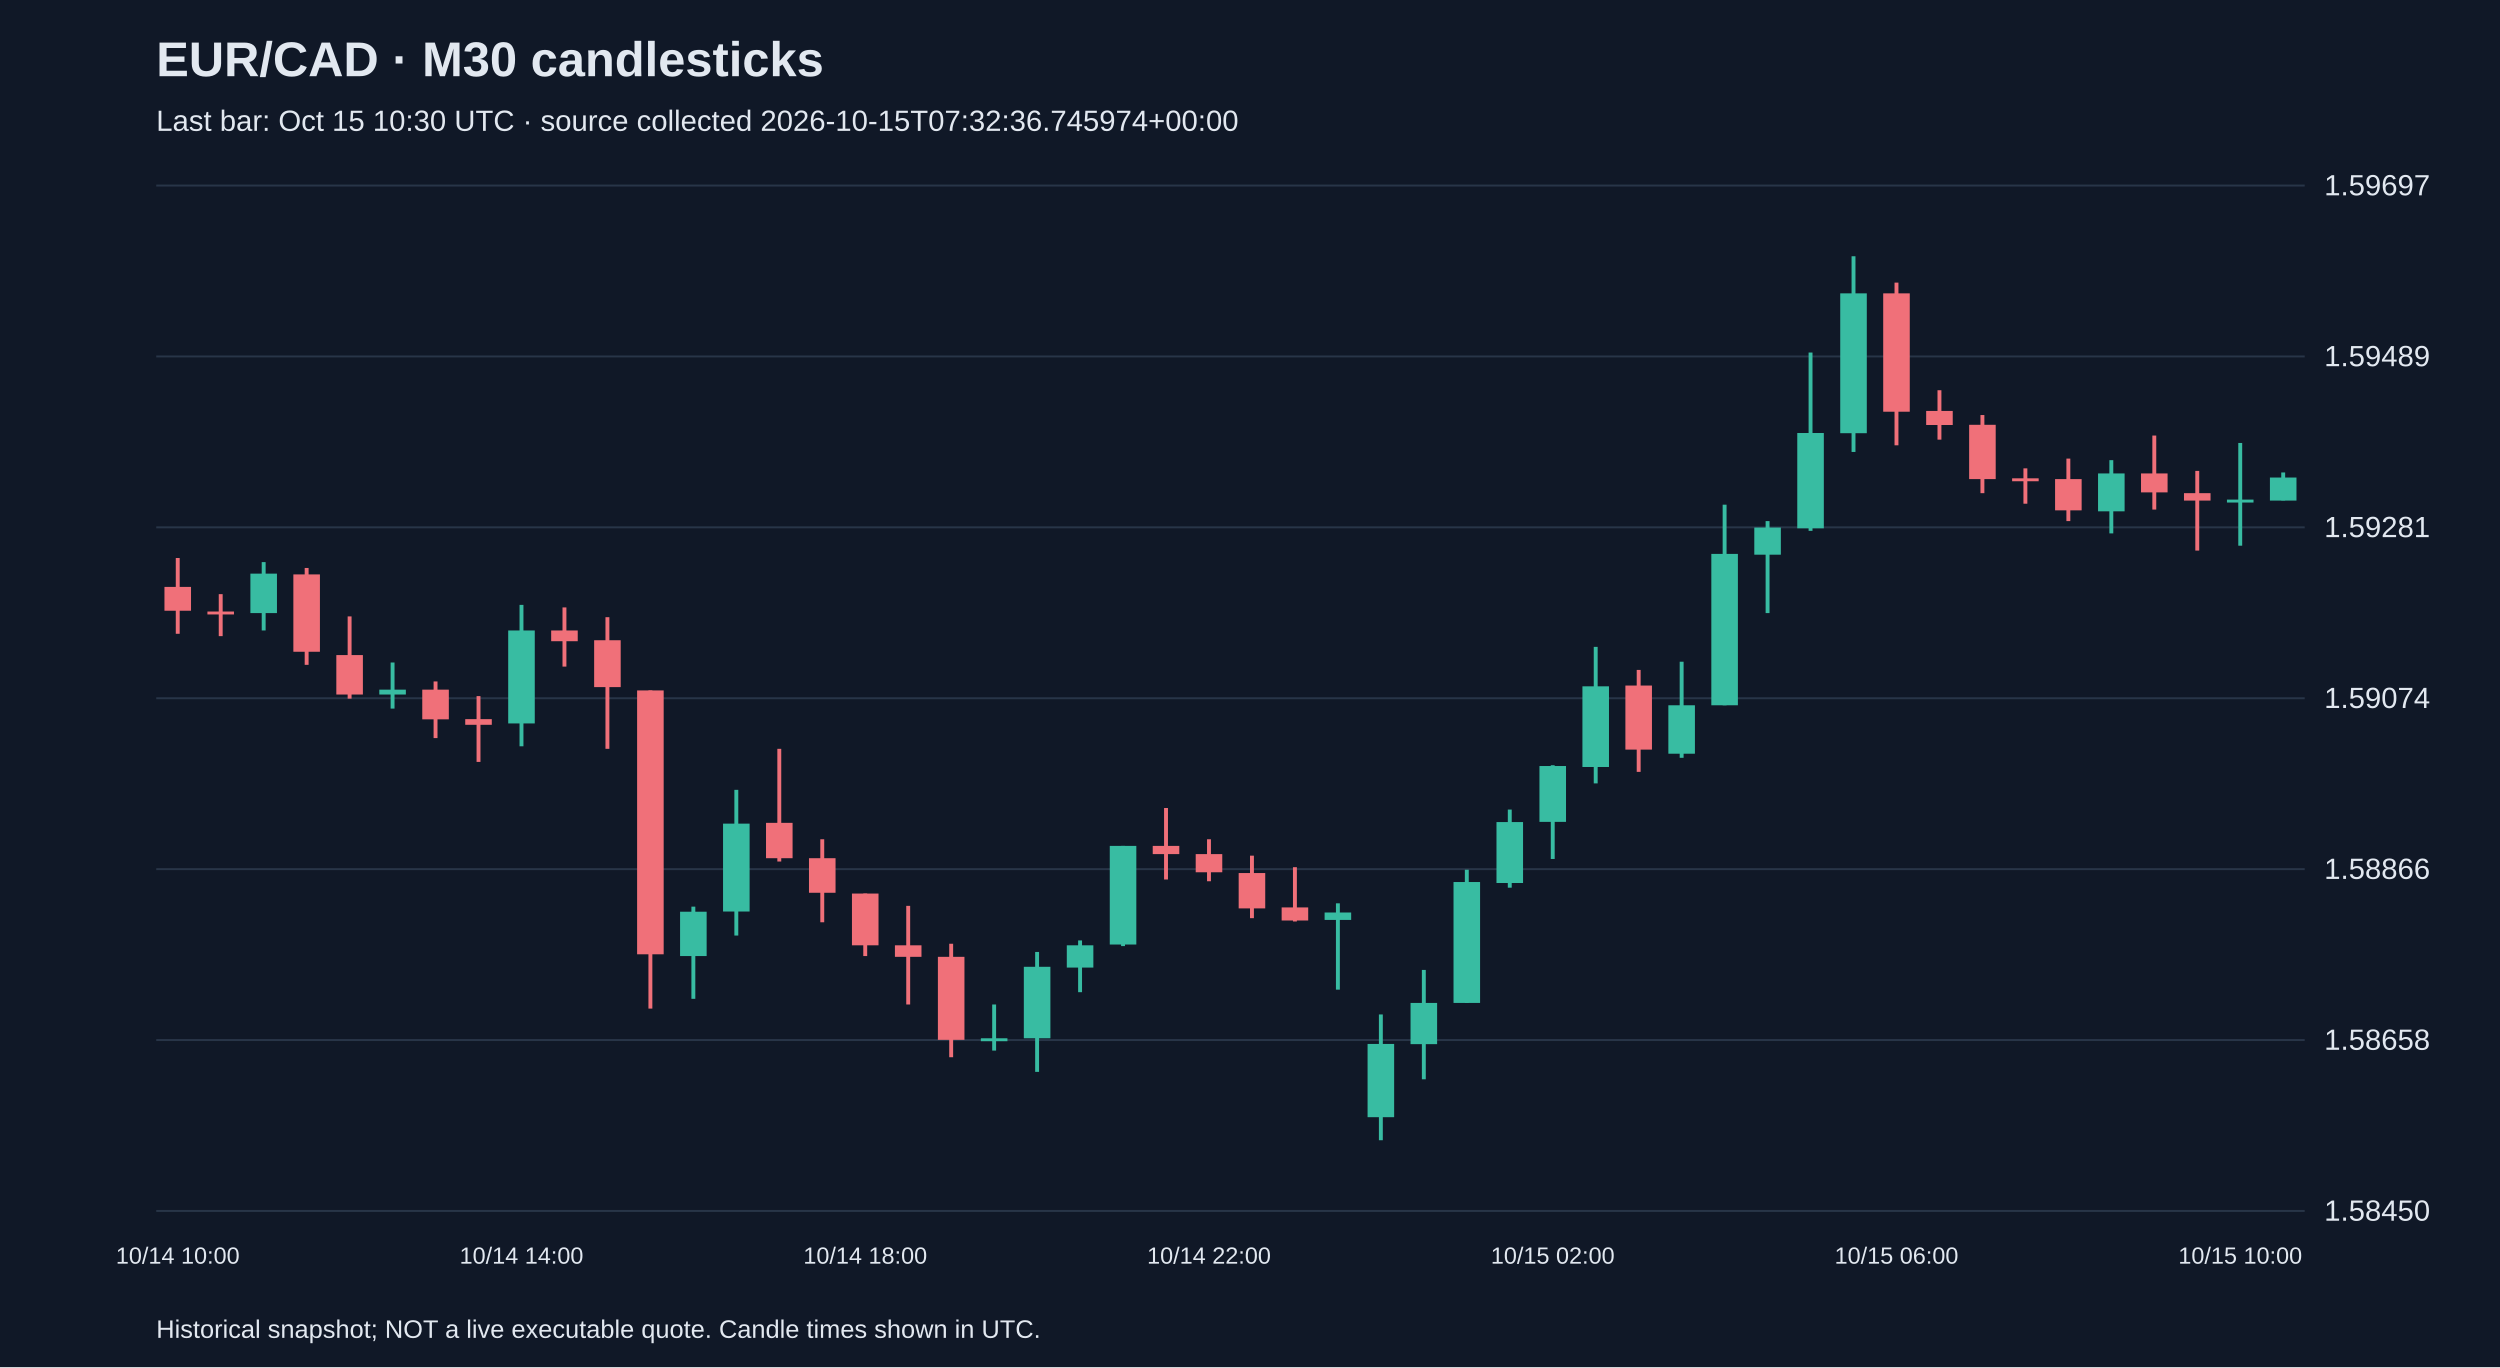
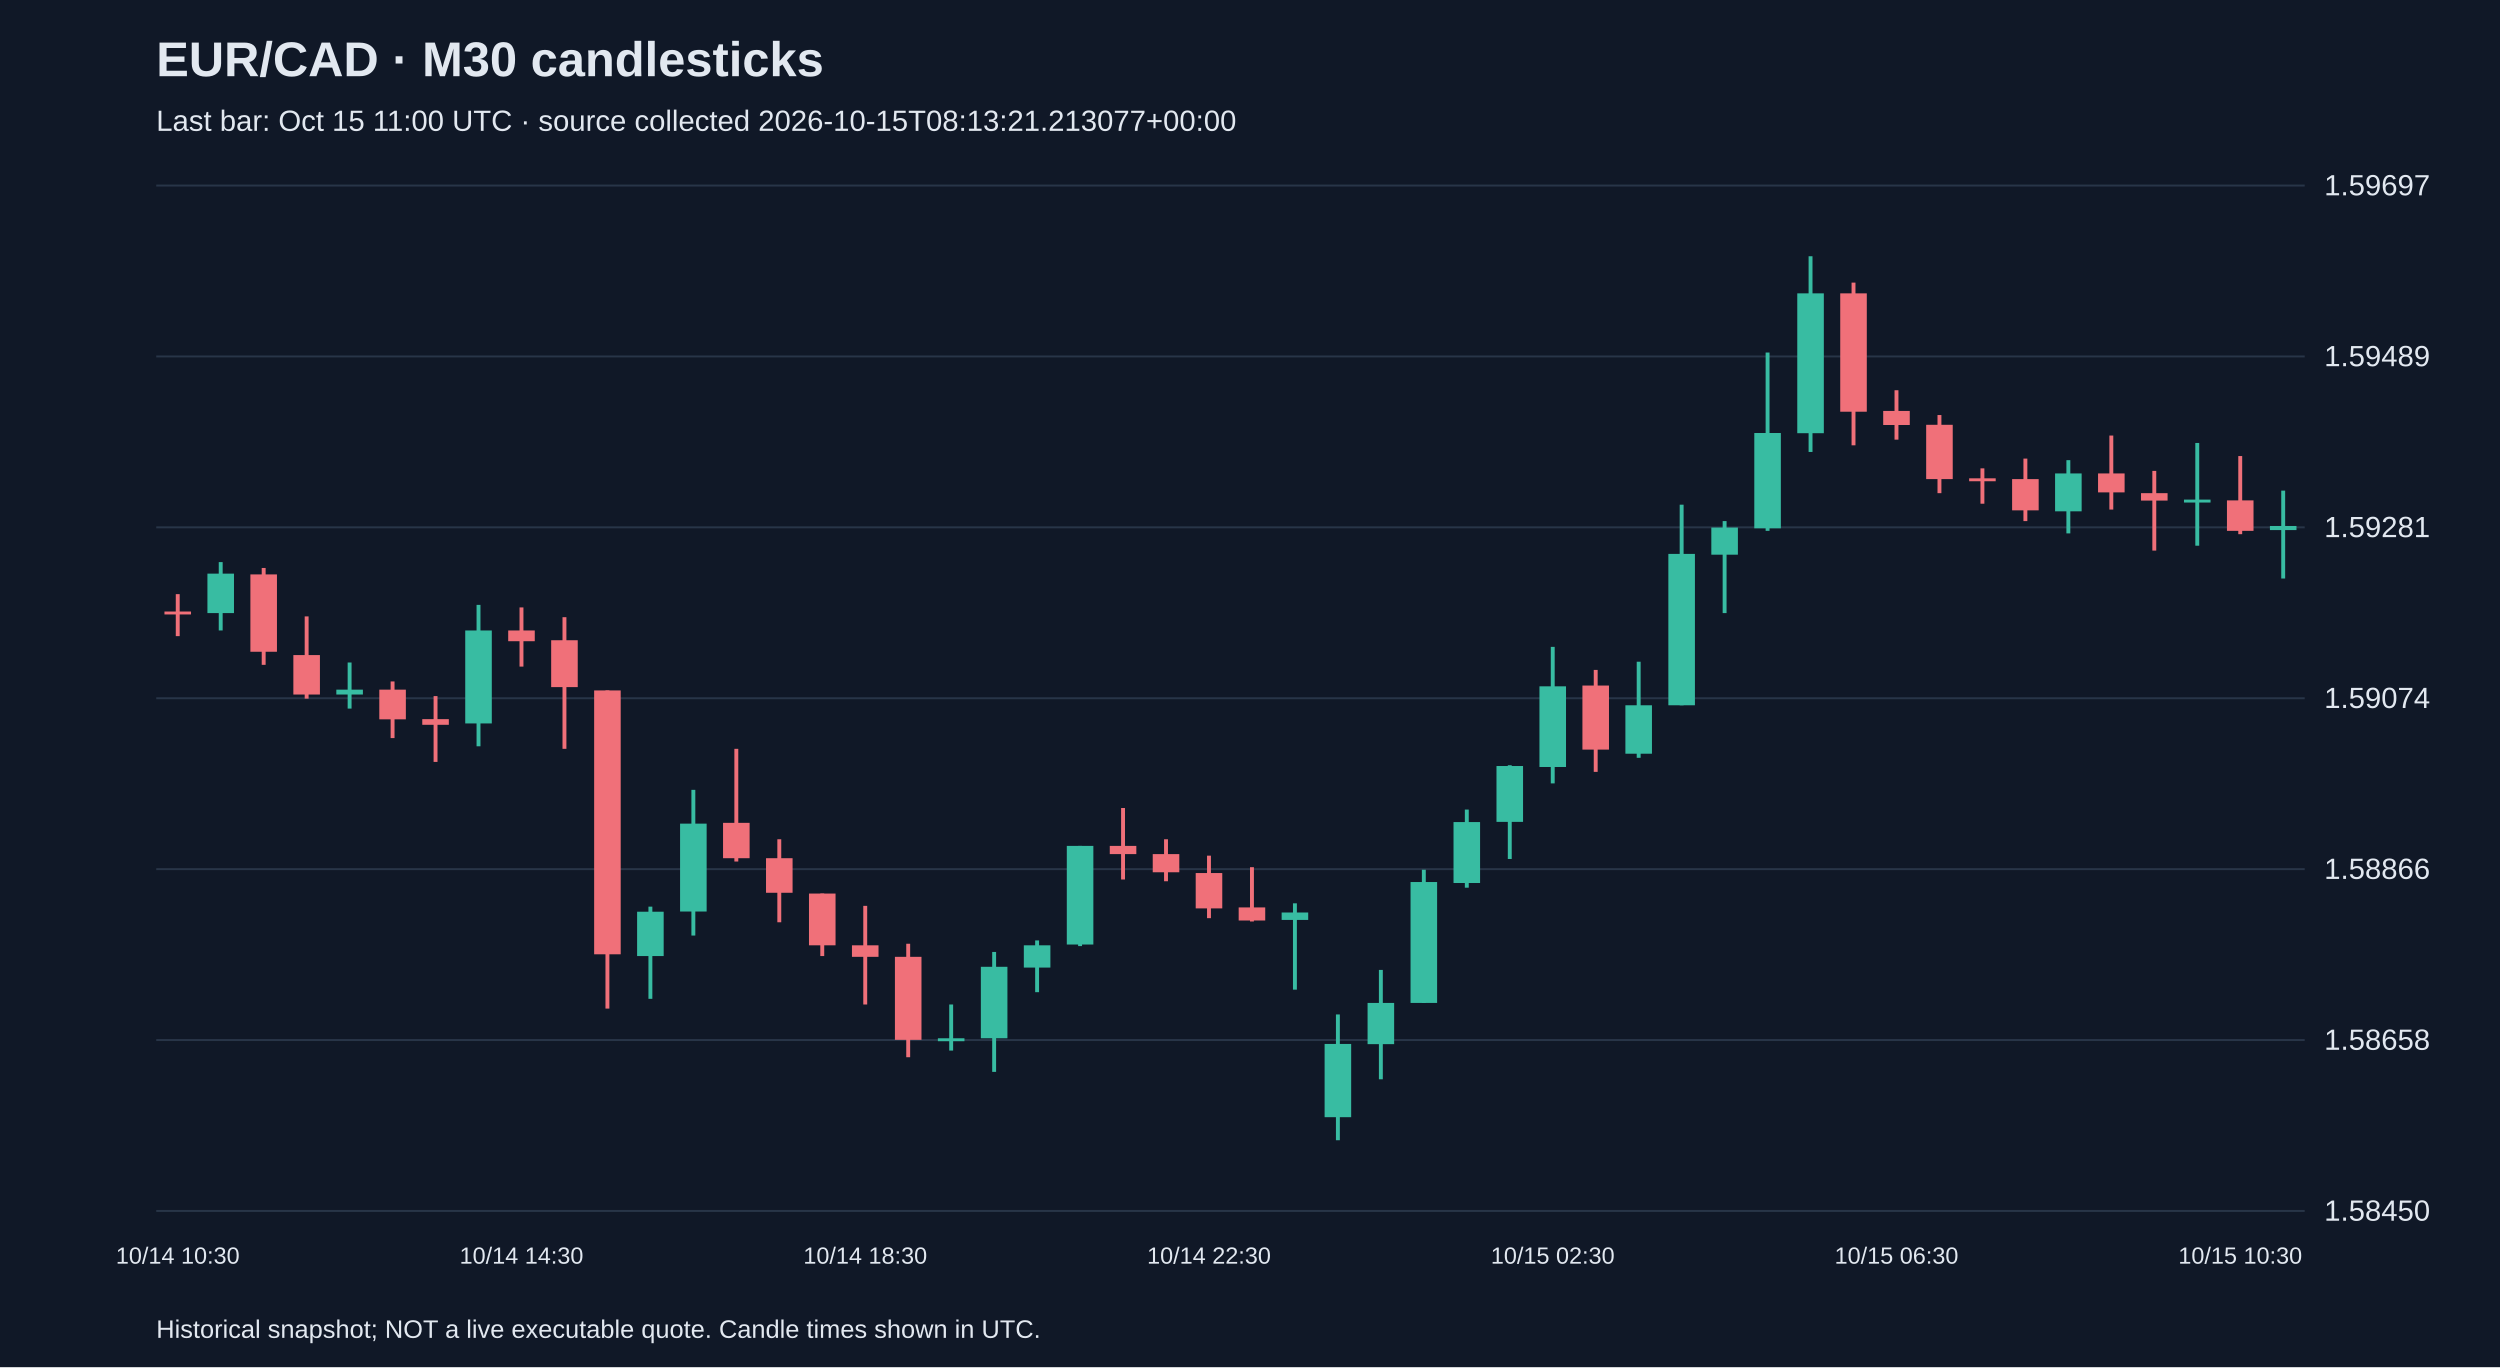
<svg xmlns="http://www.w3.org/2000/svg" viewBox="0 0 1280 700">
  <rect width="100%" height="100%" fill="#101827" />
  <style>text{font-family:Arial,sans-serif;fill:#e2e8f0}</style>
  <text x="80" y="39" font-size="25" font-weight="bold">EUR/CAD · M30 candlesticks</text>
-   <text x="80" y="67" font-size="15" fill="#a6b1c5">Last bar: Oct 15 10:30 UTC · source collected 2026-10-15T07:32:36.745974+00:00</text>
+   <text x="80" y="67" font-size="15" fill="#a6b1c5">Last bar: Oct 15 11:00 UTC · source collected 2026-10-15T08:13:21.213077+00:00</text>
  <line x1="80" y1="620.0" x2="1180" y2="620.0" stroke="#283548" />
  <text x="1190" y="625.0" font-size="15">1.58450</text>
  <line x1="80" y1="532.5" x2="1180" y2="532.5" stroke="#283548" />
  <text x="1190" y="537.5" font-size="15">1.58658</text>
  <line x1="80" y1="445.0" x2="1180" y2="445.0" stroke="#283548" />
  <text x="1190" y="450.0" font-size="15">1.58866</text>
  <line x1="80" y1="357.5" x2="1180" y2="357.5" stroke="#283548" />
  <text x="1190" y="362.5" font-size="15">1.59074</text>
  <line x1="80" y1="270.0" x2="1180" y2="270.0" stroke="#283548" />
  <text x="1190" y="275.0" font-size="15">1.59281</text>
  <line x1="80" y1="182.5" x2="1180" y2="182.5" stroke="#283548" />
  <text x="1190" y="187.5" font-size="15">1.59489</text>
  <line x1="80" y1="95.0" x2="1180" y2="95.0" stroke="#283548" />
  <text x="1190" y="100.0" font-size="15">1.59697</text>
-   <line x1="91.0" y1="285.7" x2="91.0" y2="324.5" stroke="#f07079" stroke-width="2" />
-   <rect x="84.2" y="300.5" width="13.6" height="12.2" fill="#f07079" />
-   <text x="91.0" y="647" text-anchor="middle" font-size="12">10/14 10:00</text>
-   <line x1="113.0" y1="304.2" x2="113.0" y2="325.7" stroke="#f07079" stroke-width="2" />
-   <rect x="106.2" y="313.1" width="13.6" height="1.5" fill="#f07079" />
-   <line x1="135.0" y1="287.8" x2="135.0" y2="322.8" stroke="#38bca2" stroke-width="2" />
-   <rect x="128.2" y="293.7" width="13.6" height="20.2" fill="#38bca2" />
-   <line x1="157.0" y1="290.8" x2="157.0" y2="340.4" stroke="#f07079" stroke-width="2" />
-   <rect x="150.2" y="294.1" width="13.6" height="39.6" fill="#f07079" />
-   <line x1="179.0" y1="315.6" x2="179.0" y2="357.7" stroke="#f07079" stroke-width="2" />
-   <rect x="172.2" y="335.4" width="13.6" height="20.2" fill="#f07079" />
-   <line x1="201.0" y1="339.2" x2="201.0" y2="362.8" stroke="#38bca2" stroke-width="2" />
-   <rect x="194.2" y="353.1" width="13.6" height="2.5" fill="#38bca2" />
-   <line x1="223.0" y1="348.9" x2="223.0" y2="377.9" stroke="#f07079" stroke-width="2" />
-   <rect x="216.2" y="353.1" width="13.6" height="15.2" fill="#f07079" />
-   <line x1="245.0" y1="356.4" x2="245.0" y2="390.1" stroke="#f07079" stroke-width="2" />
-   <rect x="238.2" y="368.2" width="13.6" height="2.9" fill="#f07079" />
-   <line x1="267.0" y1="309.7" x2="267.0" y2="382.1" stroke="#38bca2" stroke-width="2" />
-   <rect x="260.2" y="322.8" width="13.6" height="47.6" fill="#38bca2" />
-   <text x="267.0" y="647" text-anchor="middle" font-size="12">10/14 14:00</text>
-   <line x1="289.0" y1="311.0" x2="289.0" y2="341.3" stroke="#f07079" stroke-width="2" />
-   <rect x="282.2" y="322.8" width="13.6" height="5.5" fill="#f07079" />
-   <line x1="311.0" y1="316.0" x2="311.0" y2="383.4" stroke="#f07079" stroke-width="2" />
-   <rect x="304.2" y="327.8" width="13.6" height="24.0" fill="#f07079" />
-   <line x1="333.0" y1="353.5" x2="333.0" y2="516.4" stroke="#f07079" stroke-width="2" />
-   <rect x="326.2" y="353.5" width="13.6" height="135.1" fill="#f07079" />
-   <line x1="355.0" y1="464.2" x2="355.0" y2="511.4" stroke="#38bca2" stroke-width="2" />
-   <rect x="348.2" y="466.8" width="13.6" height="22.7" fill="#38bca2" />
-   <line x1="377.0" y1="404.4" x2="377.0" y2="479.0" stroke="#38bca2" stroke-width="2" />
-   <rect x="370.2" y="421.7" width="13.6" height="45.0" fill="#38bca2" />
-   <line x1="399.0" y1="383.4" x2="399.0" y2="441.1" stroke="#f07079" stroke-width="2" />
-   <rect x="392.2" y="421.3" width="13.6" height="18.1" fill="#f07079" />
-   <line x1="421.0" y1="429.7" x2="421.0" y2="472.2" stroke="#f07079" stroke-width="2" />
-   <rect x="414.2" y="439.4" width="13.6" height="17.7" fill="#f07079" />
-   <line x1="443.0" y1="457.5" x2="443.0" y2="489.5" stroke="#f07079" stroke-width="2" />
-   <rect x="436.2" y="457.5" width="13.6" height="26.5" fill="#f07079" />
-   <text x="443.0" y="647" text-anchor="middle" font-size="12">10/14 18:00</text>
-   <line x1="465.0" y1="463.8" x2="465.0" y2="514.3" stroke="#f07079" stroke-width="2" />
-   <rect x="458.2" y="484.0" width="13.6" height="5.9" fill="#f07079" />
-   <line x1="487.0" y1="483.2" x2="487.0" y2="541.3" stroke="#f07079" stroke-width="2" />
-   <rect x="480.2" y="489.9" width="13.6" height="42.5" fill="#f07079" />
-   <line x1="509.0" y1="514.3" x2="509.0" y2="537.9" stroke="#38bca2" stroke-width="2" />
-   <rect x="502.2" y="531.6" width="13.6" height="1.5" fill="#38bca2" />
-   <line x1="531.0" y1="487.4" x2="531.0" y2="548.8" stroke="#38bca2" stroke-width="2" />
-   <rect x="524.2" y="495.0" width="13.6" height="36.6" fill="#38bca2" />
-   <line x1="553.0" y1="481.5" x2="553.0" y2="508.0" stroke="#38bca2" stroke-width="2" />
-   <rect x="546.2" y="484.0" width="13.6" height="11.4" fill="#38bca2" />
-   <line x1="575.0" y1="433.1" x2="575.0" y2="484.4" stroke="#38bca2" stroke-width="2" />
-   <rect x="568.2" y="433.1" width="13.6" height="50.5" fill="#38bca2" />
-   <line x1="597.0" y1="413.7" x2="597.0" y2="450.3" stroke="#f07079" stroke-width="2" />
-   <rect x="590.2" y="433.1" width="13.6" height="4.2" fill="#f07079" />
-   <line x1="619.0" y1="429.7" x2="619.0" y2="451.2" stroke="#f07079" stroke-width="2" />
-   <rect x="612.2" y="437.3" width="13.6" height="9.3" fill="#f07079" />
-   <text x="619.0" y="647" text-anchor="middle" font-size="12">10/14 22:00</text>
-   <line x1="641.0" y1="438.1" x2="641.0" y2="470.1" stroke="#f07079" stroke-width="2" />
-   <rect x="634.2" y="447.0" width="13.6" height="18.1" fill="#f07079" />
-   <line x1="663.0" y1="444.0" x2="663.0" y2="471.8" stroke="#f07079" stroke-width="2" />
-   <rect x="656.2" y="464.6" width="13.6" height="6.7" fill="#f07079" />
-   <line x1="685.0" y1="462.5" x2="685.0" y2="506.7" stroke="#38bca2" stroke-width="2" />
-   <rect x="678.2" y="467.2" width="13.6" height="3.8" fill="#38bca2" />
-   <line x1="707.0" y1="519.4" x2="707.0" y2="583.8" stroke="#38bca2" stroke-width="2" />
-   <rect x="700.2" y="534.5" width="13.6" height="37.5" fill="#38bca2" />
-   <line x1="729.0" y1="496.6" x2="729.0" y2="552.6" stroke="#38bca2" stroke-width="2" />
-   <rect x="722.2" y="513.5" width="13.6" height="21.1" fill="#38bca2" />
-   <line x1="751.0" y1="445.3" x2="751.0" y2="513.5" stroke="#38bca2" stroke-width="2" />
-   <rect x="744.2" y="451.6" width="13.6" height="61.9" fill="#38bca2" />
-   <line x1="773.0" y1="414.5" x2="773.0" y2="454.5" stroke="#38bca2" stroke-width="2" />
-   <rect x="766.2" y="420.9" width="13.6" height="31.2" fill="#38bca2" />
-   <line x1="795.0" y1="391.8" x2="795.0" y2="439.8" stroke="#38bca2" stroke-width="2" />
-   <rect x="788.2" y="392.2" width="13.6" height="28.6" fill="#38bca2" />
-   <text x="795.0" y="647" text-anchor="middle" font-size="12">10/15 02:00</text>
-   <line x1="817.0" y1="331.2" x2="817.0" y2="401.1" stroke="#38bca2" stroke-width="2" />
-   <rect x="810.2" y="351.4" width="13.6" height="41.3" fill="#38bca2" />
-   <line x1="839.0" y1="343.0" x2="839.0" y2="395.2" stroke="#f07079" stroke-width="2" />
-   <rect x="832.2" y="351.0" width="13.6" height="32.8" fill="#f07079" />
-   <line x1="861.0" y1="338.8" x2="861.0" y2="388.0" stroke="#38bca2" stroke-width="2" />
-   <rect x="854.2" y="361.1" width="13.6" height="24.8" fill="#38bca2" />
-   <line x1="883.0" y1="258.4" x2="883.0" y2="361.1" stroke="#38bca2" stroke-width="2" />
-   <rect x="876.2" y="283.6" width="13.6" height="77.5" fill="#38bca2" />
-   <line x1="905.0" y1="266.8" x2="905.0" y2="313.9" stroke="#38bca2" stroke-width="2" />
-   <rect x="898.2" y="270.1" width="13.6" height="13.9" fill="#38bca2" />
-   <line x1="927.0" y1="180.5" x2="927.0" y2="271.8" stroke="#38bca2" stroke-width="2" />
-   <rect x="920.2" y="221.7" width="13.6" height="48.8" fill="#38bca2" />
-   <line x1="949.0" y1="131.2" x2="949.0" y2="231.4" stroke="#38bca2" stroke-width="2" />
-   <rect x="942.2" y="150.2" width="13.6" height="71.6" fill="#38bca2" />
-   <line x1="971.0" y1="144.7" x2="971.0" y2="228.0" stroke="#f07079" stroke-width="2" />
-   <rect x="964.2" y="150.2" width="13.6" height="60.6" fill="#f07079" />
-   <text x="971.0" y="647" text-anchor="middle" font-size="12">10/15 06:00</text>
-   <line x1="993.0" y1="199.8" x2="993.0" y2="225.1" stroke="#f07079" stroke-width="2" />
-   <rect x="986.2" y="210.4" width="13.6" height="7.2" fill="#f07079" />
-   <line x1="1015.0" y1="212.5" x2="1015.0" y2="252.5" stroke="#f07079" stroke-width="2" />
-   <rect x="1008.2" y="217.5" width="13.6" height="27.8" fill="#f07079" />
-   <line x1="1037.0" y1="239.8" x2="1037.0" y2="257.9" stroke="#f07079" stroke-width="2" />
-   <rect x="1030.2" y="244.9" width="13.6" height="1.5" fill="#f07079" />
-   <line x1="1059.0" y1="234.8" x2="1059.0" y2="266.8" stroke="#f07079" stroke-width="2" />
-   <rect x="1052.2" y="245.3" width="13.6" height="16.0" fill="#f07079" />
-   <line x1="1081.0" y1="235.6" x2="1081.0" y2="273.1" stroke="#38bca2" stroke-width="2" />
-   <rect x="1074.2" y="242.4" width="13.6" height="19.4" fill="#38bca2" />
-   <line x1="1103.0" y1="223.0" x2="1103.0" y2="260.9" stroke="#f07079" stroke-width="2" />
-   <rect x="1096.2" y="242.4" width="13.6" height="9.7" fill="#f07079" />
-   <line x1="1125.0" y1="241.1" x2="1125.0" y2="281.9" stroke="#f07079" stroke-width="2" />
-   <rect x="1118.2" y="252.5" width="13.6" height="3.8" fill="#f07079" />
-   <line x1="1147.0" y1="226.8" x2="1147.0" y2="279.4" stroke="#38bca2" stroke-width="2" />
-   <rect x="1140.2" y="255.8" width="13.6" height="1.5" fill="#38bca2" />
-   <text x="1147.0" y="647" text-anchor="middle" font-size="12">10/15 10:00</text>
-   <line x1="1169.0" y1="241.9" x2="1169.0" y2="256.2" stroke="#38bca2" stroke-width="2" />
-   <rect x="1162.2" y="244.5" width="13.6" height="11.8" fill="#38bca2" />
+   <line x1="91.0" y1="304.2" x2="91.0" y2="325.7" stroke="#f07079" stroke-width="2" />
+   <rect x="84.2" y="313.1" width="13.6" height="1.5" fill="#f07079" />
+   <text x="91.0" y="647" text-anchor="middle" font-size="12">10/14 10:30</text>
+   <line x1="113.0" y1="287.8" x2="113.0" y2="322.8" stroke="#38bca2" stroke-width="2" />
+   <rect x="106.2" y="293.7" width="13.6" height="20.2" fill="#38bca2" />
+   <line x1="135.0" y1="290.8" x2="135.0" y2="340.4" stroke="#f07079" stroke-width="2" />
+   <rect x="128.2" y="294.1" width="13.6" height="39.6" fill="#f07079" />
+   <line x1="157.0" y1="315.6" x2="157.0" y2="357.7" stroke="#f07079" stroke-width="2" />
+   <rect x="150.2" y="335.4" width="13.6" height="20.2" fill="#f07079" />
+   <line x1="179.0" y1="339.2" x2="179.0" y2="362.8" stroke="#38bca2" stroke-width="2" />
+   <rect x="172.2" y="353.1" width="13.6" height="2.5" fill="#38bca2" />
+   <line x1="201.0" y1="348.9" x2="201.0" y2="377.9" stroke="#f07079" stroke-width="2" />
+   <rect x="194.2" y="353.1" width="13.6" height="15.2" fill="#f07079" />
+   <line x1="223.0" y1="356.4" x2="223.0" y2="390.1" stroke="#f07079" stroke-width="2" />
+   <rect x="216.2" y="368.2" width="13.6" height="2.9" fill="#f07079" />
+   <line x1="245.0" y1="309.7" x2="245.0" y2="382.1" stroke="#38bca2" stroke-width="2" />
+   <rect x="238.2" y="322.8" width="13.6" height="47.6" fill="#38bca2" />
+   <line x1="267.0" y1="311.0" x2="267.0" y2="341.3" stroke="#f07079" stroke-width="2" />
+   <rect x="260.2" y="322.8" width="13.6" height="5.5" fill="#f07079" />
+   <text x="267.0" y="647" text-anchor="middle" font-size="12">10/14 14:30</text>
+   <line x1="289.0" y1="316.0" x2="289.0" y2="383.4" stroke="#f07079" stroke-width="2" />
+   <rect x="282.2" y="327.8" width="13.6" height="24.0" fill="#f07079" />
+   <line x1="311.0" y1="353.5" x2="311.0" y2="516.4" stroke="#f07079" stroke-width="2" />
+   <rect x="304.2" y="353.5" width="13.6" height="135.1" fill="#f07079" />
+   <line x1="333.0" y1="464.2" x2="333.0" y2="511.4" stroke="#38bca2" stroke-width="2" />
+   <rect x="326.2" y="466.8" width="13.6" height="22.7" fill="#38bca2" />
+   <line x1="355.0" y1="404.4" x2="355.0" y2="479.0" stroke="#38bca2" stroke-width="2" />
+   <rect x="348.2" y="421.7" width="13.6" height="45.0" fill="#38bca2" />
+   <line x1="377.0" y1="383.4" x2="377.0" y2="441.1" stroke="#f07079" stroke-width="2" />
+   <rect x="370.2" y="421.3" width="13.6" height="18.1" fill="#f07079" />
+   <line x1="399.0" y1="429.7" x2="399.0" y2="472.2" stroke="#f07079" stroke-width="2" />
+   <rect x="392.2" y="439.4" width="13.6" height="17.7" fill="#f07079" />
+   <line x1="421.0" y1="457.5" x2="421.0" y2="489.5" stroke="#f07079" stroke-width="2" />
+   <rect x="414.2" y="457.5" width="13.6" height="26.5" fill="#f07079" />
+   <line x1="443.0" y1="463.8" x2="443.0" y2="514.3" stroke="#f07079" stroke-width="2" />
+   <rect x="436.2" y="484.0" width="13.6" height="5.9" fill="#f07079" />
+   <text x="443.0" y="647" text-anchor="middle" font-size="12">10/14 18:30</text>
+   <line x1="465.0" y1="483.2" x2="465.0" y2="541.3" stroke="#f07079" stroke-width="2" />
+   <rect x="458.2" y="489.9" width="13.6" height="42.5" fill="#f07079" />
+   <line x1="487.0" y1="514.3" x2="487.0" y2="537.9" stroke="#38bca2" stroke-width="2" />
+   <rect x="480.2" y="531.6" width="13.6" height="1.5" fill="#38bca2" />
+   <line x1="509.0" y1="487.4" x2="509.0" y2="548.8" stroke="#38bca2" stroke-width="2" />
+   <rect x="502.2" y="495.0" width="13.6" height="36.6" fill="#38bca2" />
+   <line x1="531.0" y1="481.5" x2="531.0" y2="508.0" stroke="#38bca2" stroke-width="2" />
+   <rect x="524.2" y="484.0" width="13.6" height="11.4" fill="#38bca2" />
+   <line x1="553.0" y1="433.1" x2="553.0" y2="484.4" stroke="#38bca2" stroke-width="2" />
+   <rect x="546.2" y="433.1" width="13.6" height="50.5" fill="#38bca2" />
+   <line x1="575.0" y1="413.7" x2="575.0" y2="450.3" stroke="#f07079" stroke-width="2" />
+   <rect x="568.2" y="433.1" width="13.6" height="4.2" fill="#f07079" />
+   <line x1="597.0" y1="429.7" x2="597.0" y2="451.2" stroke="#f07079" stroke-width="2" />
+   <rect x="590.2" y="437.3" width="13.6" height="9.3" fill="#f07079" />
+   <line x1="619.0" y1="438.1" x2="619.0" y2="470.1" stroke="#f07079" stroke-width="2" />
+   <rect x="612.2" y="447.0" width="13.6" height="18.1" fill="#f07079" />
+   <text x="619.0" y="647" text-anchor="middle" font-size="12">10/14 22:30</text>
+   <line x1="641.0" y1="444.0" x2="641.0" y2="471.8" stroke="#f07079" stroke-width="2" />
+   <rect x="634.2" y="464.6" width="13.6" height="6.7" fill="#f07079" />
+   <line x1="663.0" y1="462.5" x2="663.0" y2="506.7" stroke="#38bca2" stroke-width="2" />
+   <rect x="656.2" y="467.2" width="13.6" height="3.8" fill="#38bca2" />
+   <line x1="685.0" y1="519.4" x2="685.0" y2="583.8" stroke="#38bca2" stroke-width="2" />
+   <rect x="678.2" y="534.5" width="13.6" height="37.5" fill="#38bca2" />
+   <line x1="707.0" y1="496.6" x2="707.0" y2="552.6" stroke="#38bca2" stroke-width="2" />
+   <rect x="700.2" y="513.5" width="13.6" height="21.1" fill="#38bca2" />
+   <line x1="729.0" y1="445.3" x2="729.0" y2="513.5" stroke="#38bca2" stroke-width="2" />
+   <rect x="722.2" y="451.6" width="13.6" height="61.9" fill="#38bca2" />
+   <line x1="751.0" y1="414.5" x2="751.0" y2="454.5" stroke="#38bca2" stroke-width="2" />
+   <rect x="744.2" y="420.9" width="13.6" height="31.2" fill="#38bca2" />
+   <line x1="773.0" y1="391.8" x2="773.0" y2="439.8" stroke="#38bca2" stroke-width="2" />
+   <rect x="766.2" y="392.2" width="13.6" height="28.6" fill="#38bca2" />
+   <line x1="795.0" y1="331.2" x2="795.0" y2="401.1" stroke="#38bca2" stroke-width="2" />
+   <rect x="788.2" y="351.4" width="13.6" height="41.3" fill="#38bca2" />
+   <text x="795.0" y="647" text-anchor="middle" font-size="12">10/15 02:30</text>
+   <line x1="817.0" y1="343.0" x2="817.0" y2="395.2" stroke="#f07079" stroke-width="2" />
+   <rect x="810.2" y="351.0" width="13.6" height="32.8" fill="#f07079" />
+   <line x1="839.0" y1="338.8" x2="839.0" y2="388.0" stroke="#38bca2" stroke-width="2" />
+   <rect x="832.2" y="361.1" width="13.6" height="24.8" fill="#38bca2" />
+   <line x1="861.0" y1="258.4" x2="861.0" y2="361.1" stroke="#38bca2" stroke-width="2" />
+   <rect x="854.2" y="283.6" width="13.6" height="77.5" fill="#38bca2" />
+   <line x1="883.0" y1="266.8" x2="883.0" y2="313.9" stroke="#38bca2" stroke-width="2" />
+   <rect x="876.2" y="270.1" width="13.6" height="13.9" fill="#38bca2" />
+   <line x1="905.0" y1="180.5" x2="905.0" y2="271.8" stroke="#38bca2" stroke-width="2" />
+   <rect x="898.2" y="221.7" width="13.6" height="48.8" fill="#38bca2" />
+   <line x1="927.0" y1="131.2" x2="927.0" y2="231.4" stroke="#38bca2" stroke-width="2" />
+   <rect x="920.2" y="150.2" width="13.6" height="71.6" fill="#38bca2" />
+   <line x1="949.0" y1="144.7" x2="949.0" y2="228.0" stroke="#f07079" stroke-width="2" />
+   <rect x="942.2" y="150.2" width="13.6" height="60.6" fill="#f07079" />
+   <line x1="971.0" y1="199.8" x2="971.0" y2="225.1" stroke="#f07079" stroke-width="2" />
+   <rect x="964.2" y="210.4" width="13.6" height="7.2" fill="#f07079" />
+   <text x="971.0" y="647" text-anchor="middle" font-size="12">10/15 06:30</text>
+   <line x1="993.0" y1="212.5" x2="993.0" y2="252.5" stroke="#f07079" stroke-width="2" />
+   <rect x="986.2" y="217.5" width="13.6" height="27.8" fill="#f07079" />
+   <line x1="1015.0" y1="239.8" x2="1015.0" y2="257.9" stroke="#f07079" stroke-width="2" />
+   <rect x="1008.2" y="244.9" width="13.6" height="1.5" fill="#f07079" />
+   <line x1="1037.0" y1="234.8" x2="1037.0" y2="266.8" stroke="#f07079" stroke-width="2" />
+   <rect x="1030.2" y="245.3" width="13.6" height="16.0" fill="#f07079" />
+   <line x1="1059.0" y1="235.6" x2="1059.0" y2="273.1" stroke="#38bca2" stroke-width="2" />
+   <rect x="1052.2" y="242.4" width="13.6" height="19.4" fill="#38bca2" />
+   <line x1="1081.0" y1="223.0" x2="1081.0" y2="260.9" stroke="#f07079" stroke-width="2" />
+   <rect x="1074.2" y="242.4" width="13.6" height="9.7" fill="#f07079" />
+   <line x1="1103.0" y1="241.1" x2="1103.0" y2="281.9" stroke="#f07079" stroke-width="2" />
+   <rect x="1096.2" y="252.5" width="13.6" height="3.8" fill="#f07079" />
+   <line x1="1125.0" y1="226.8" x2="1125.0" y2="279.4" stroke="#38bca2" stroke-width="2" />
+   <rect x="1118.2" y="255.8" width="13.6" height="1.5" fill="#38bca2" />
+   <line x1="1147.0" y1="233.5" x2="1147.0" y2="273.5" stroke="#f07079" stroke-width="2" />
+   <rect x="1140.2" y="256.2" width="13.6" height="15.6" fill="#f07079" />
+   <text x="1147.0" y="647" text-anchor="middle" font-size="12">10/15 10:30</text>
+   <line x1="1169.0" y1="251.2" x2="1169.0" y2="296.2" stroke="#38bca2" stroke-width="2" />
+   <rect x="1162.2" y="269.3" width="13.6" height="2.1" fill="#38bca2" />
  <text x="80" y="685" font-size="13">Historical snapshot; NOT a live executable quote. Candle times shown in UTC.</text>
</svg>
